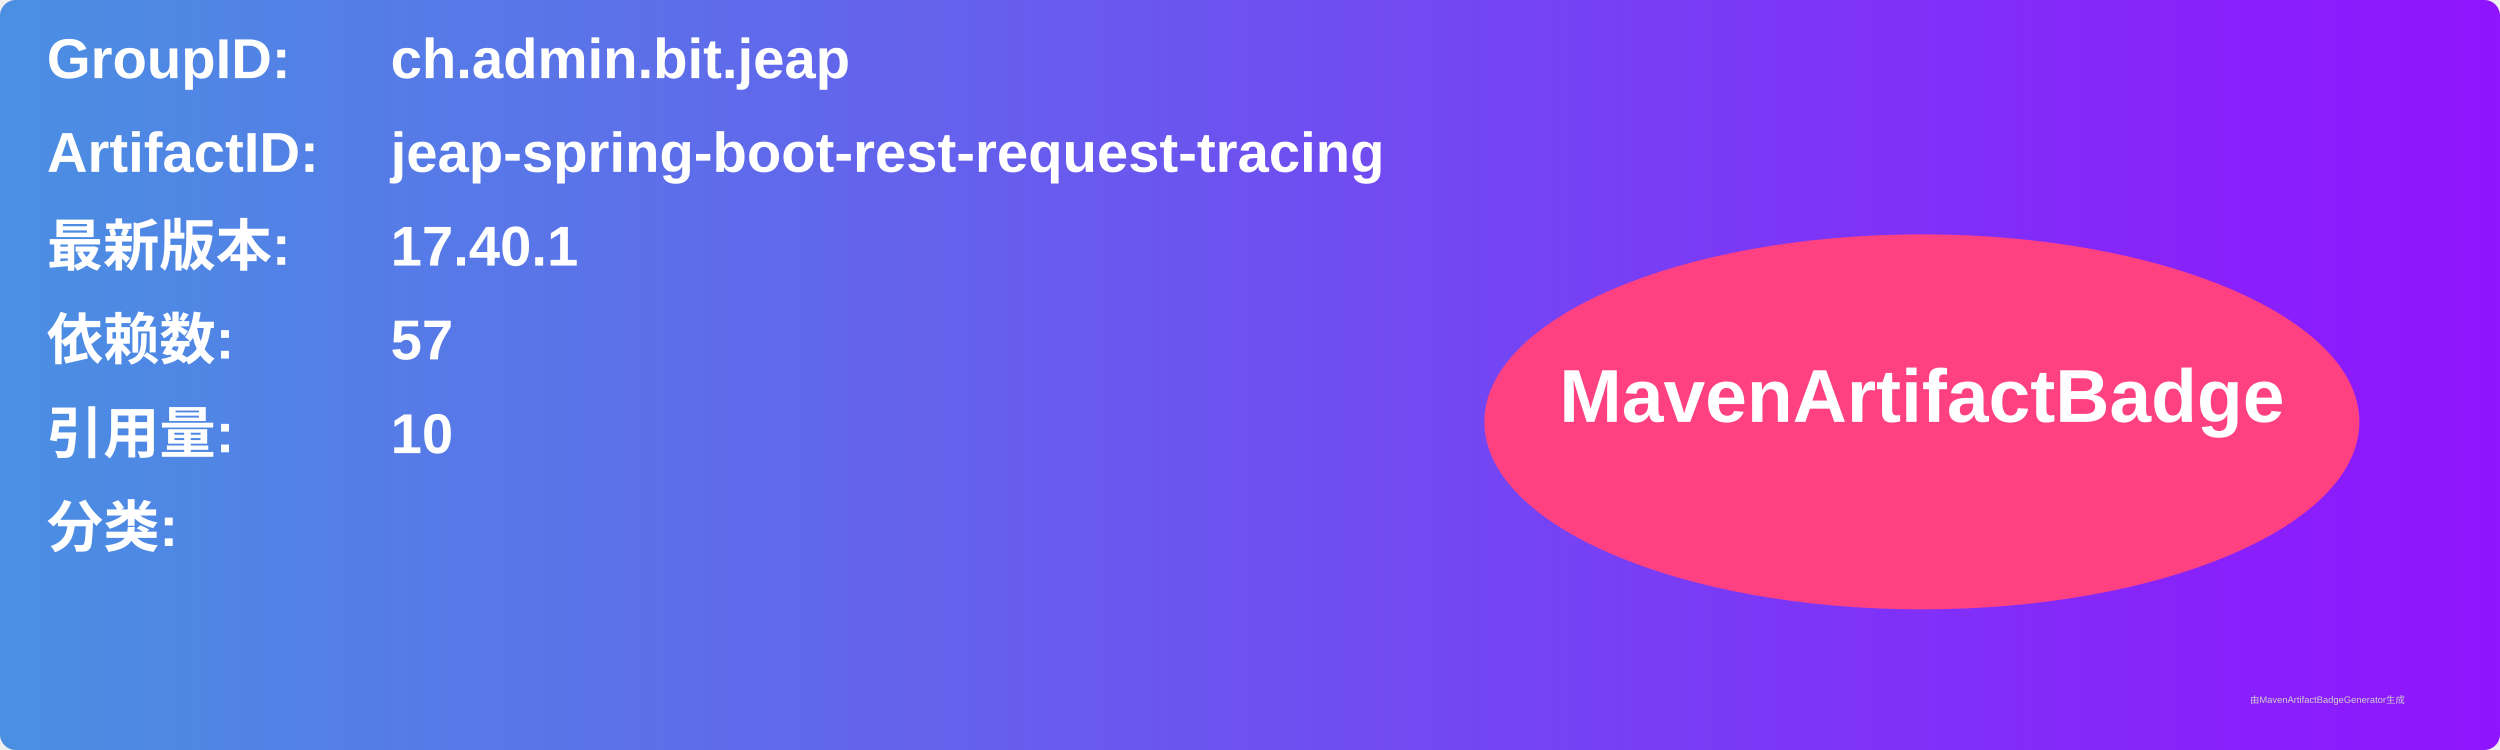
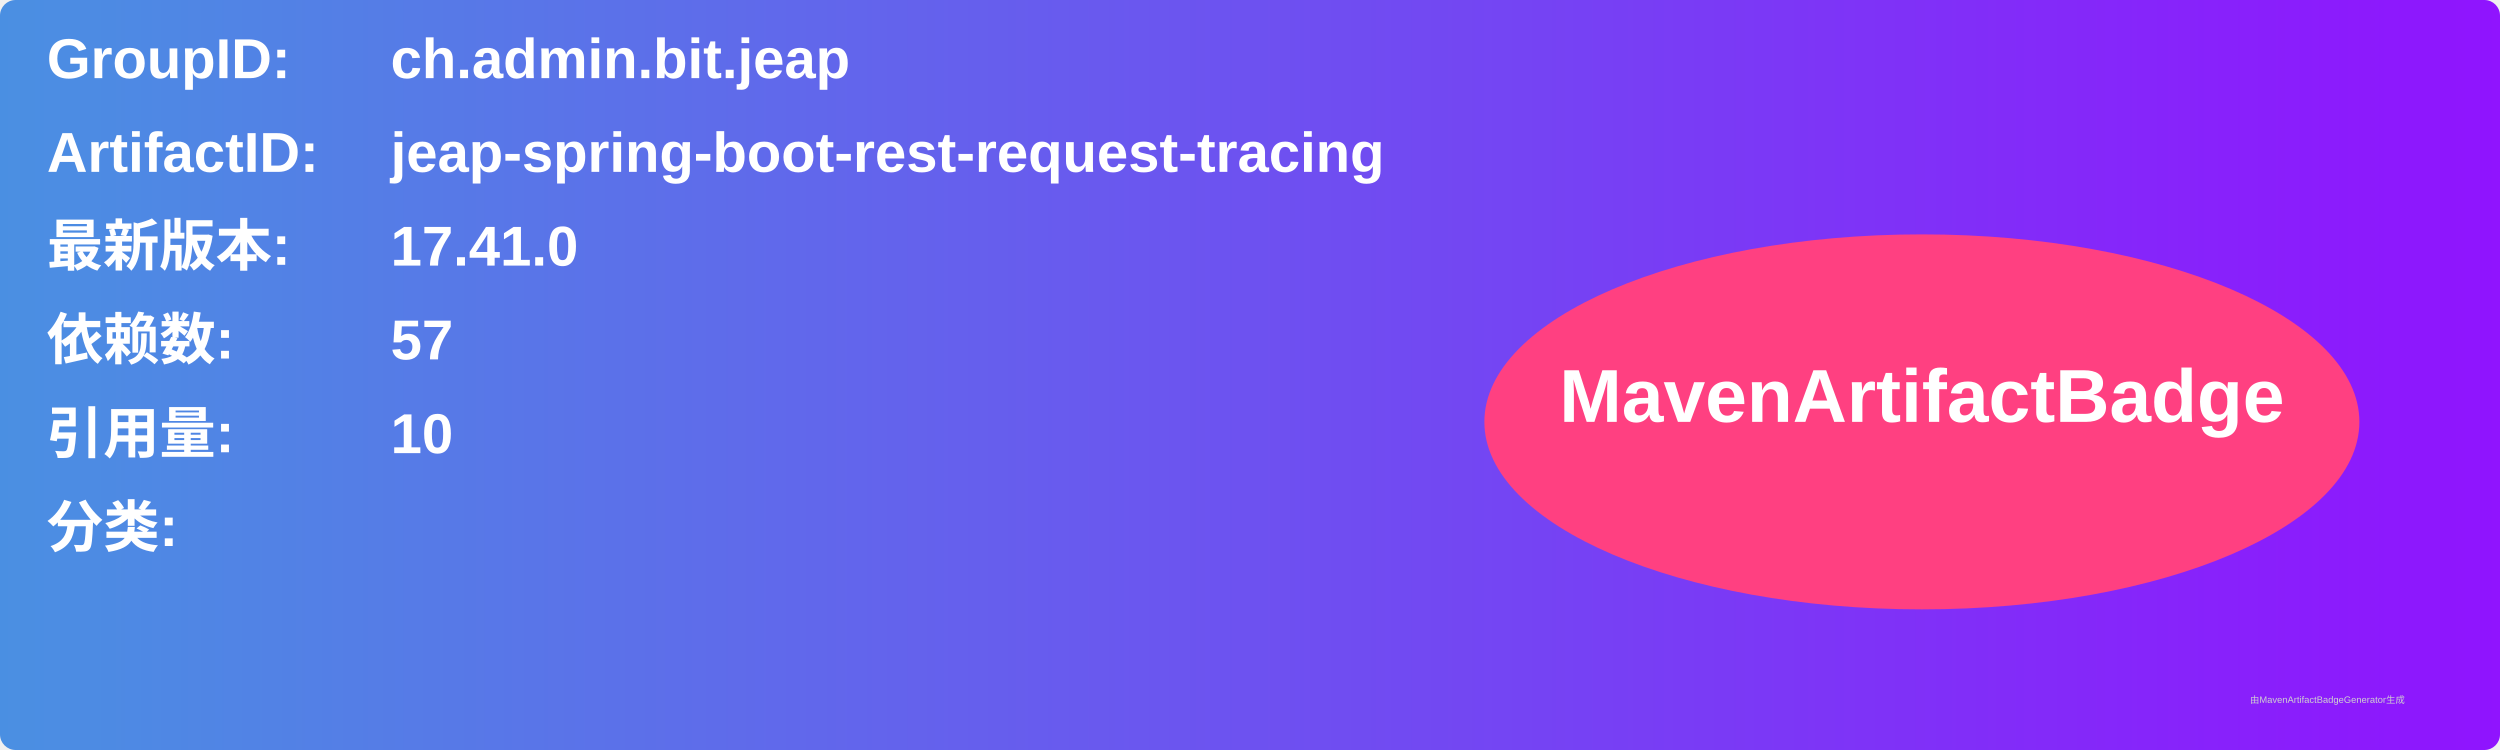
<svg xmlns="http://www.w3.org/2000/svg" width="800" height="240" viewBox="0 0 800 240">
  <linearGradient id="grad" x1="0%" y1="0%" x2="100%" y2="0%">
    <stop offset="0%" stop-color="#4a90e2" />
    <stop offset="100%" stop-color="#9013fe" />
  </linearGradient>
  <rect width="100%" height="100%" rx="5" ry="5" fill="url(#grad)" />
  <g transform="translate(15, 15)">
    <text x="0" y="10" font-family="Arial" font-size="18" fill="white" font-weight="bold" width="260">GroupID:</text>
    <text x="110" y="10" font-family="Arial" font-size="18" fill="white" font-weight="bold" width="460">ch.admin.bit.jeap</text>
    <text x="0" y="40" font-family="Arial" font-size="18" fill="white" font-weight="bold" width="260">ArtifactID:</text>
    <text x="110" y="40" font-family="Arial" font-size="18" fill="white" font-weight="bold" width="460">jeap-spring-boot-rest-request-tracing</text>
    <text x="0" y="70" font-family="Arial" font-size="18" fill="white" font-weight="bold">最新版本:</text>
    <text x="110" y="70" font-family="Arial" font-size="18" fill="white" font-weight="bold">
-       <tspan font-weight="bold">17.40.1</tspan>
+       <tspan font-weight="bold">17.41.0</tspan>
    </text>
    <text x="0" y="100" font-family="Arial" font-size="18" fill="white" font-weight="bold">依赖数: </text>
    <text x="110" y="100" font-family="Arial" font-size="18" fill="white">
      <tspan font-weight="bold">57</tspan>
    </text>
    <text x="0" y="130" font-family="Arial" font-size="18" fill="white" font-weight="bold">引用量: </text>
    <text x="110" y="130" font-family="Arial" font-size="18" fill="white">
      <tspan font-weight="bold">10</tspan>
    </text>
    <text x="0" y="160" font-family="Arial" font-size="18" fill="white" font-weight="bold">分类:</text>
    <text x="10" y="190" font-family="Arial" font-size="10" fill="white">
      <tspan font-weight="bold" />
    </text>
    <ellipse cx="600" cy="120" rx="140" ry="60" fill="#ff4081" />
    <text x="600" y="120" text-anchor="middle" font-family="Arial" font-size="24" fill="white" font-weight="bold">MavenArtifactBadge</text>
  </g>
  <text x="720" y="225" font-family="Arial" font-size="3" fill="#d0d0d0">由MavenArtifactBadgeGenerator生成</text>
</svg>
